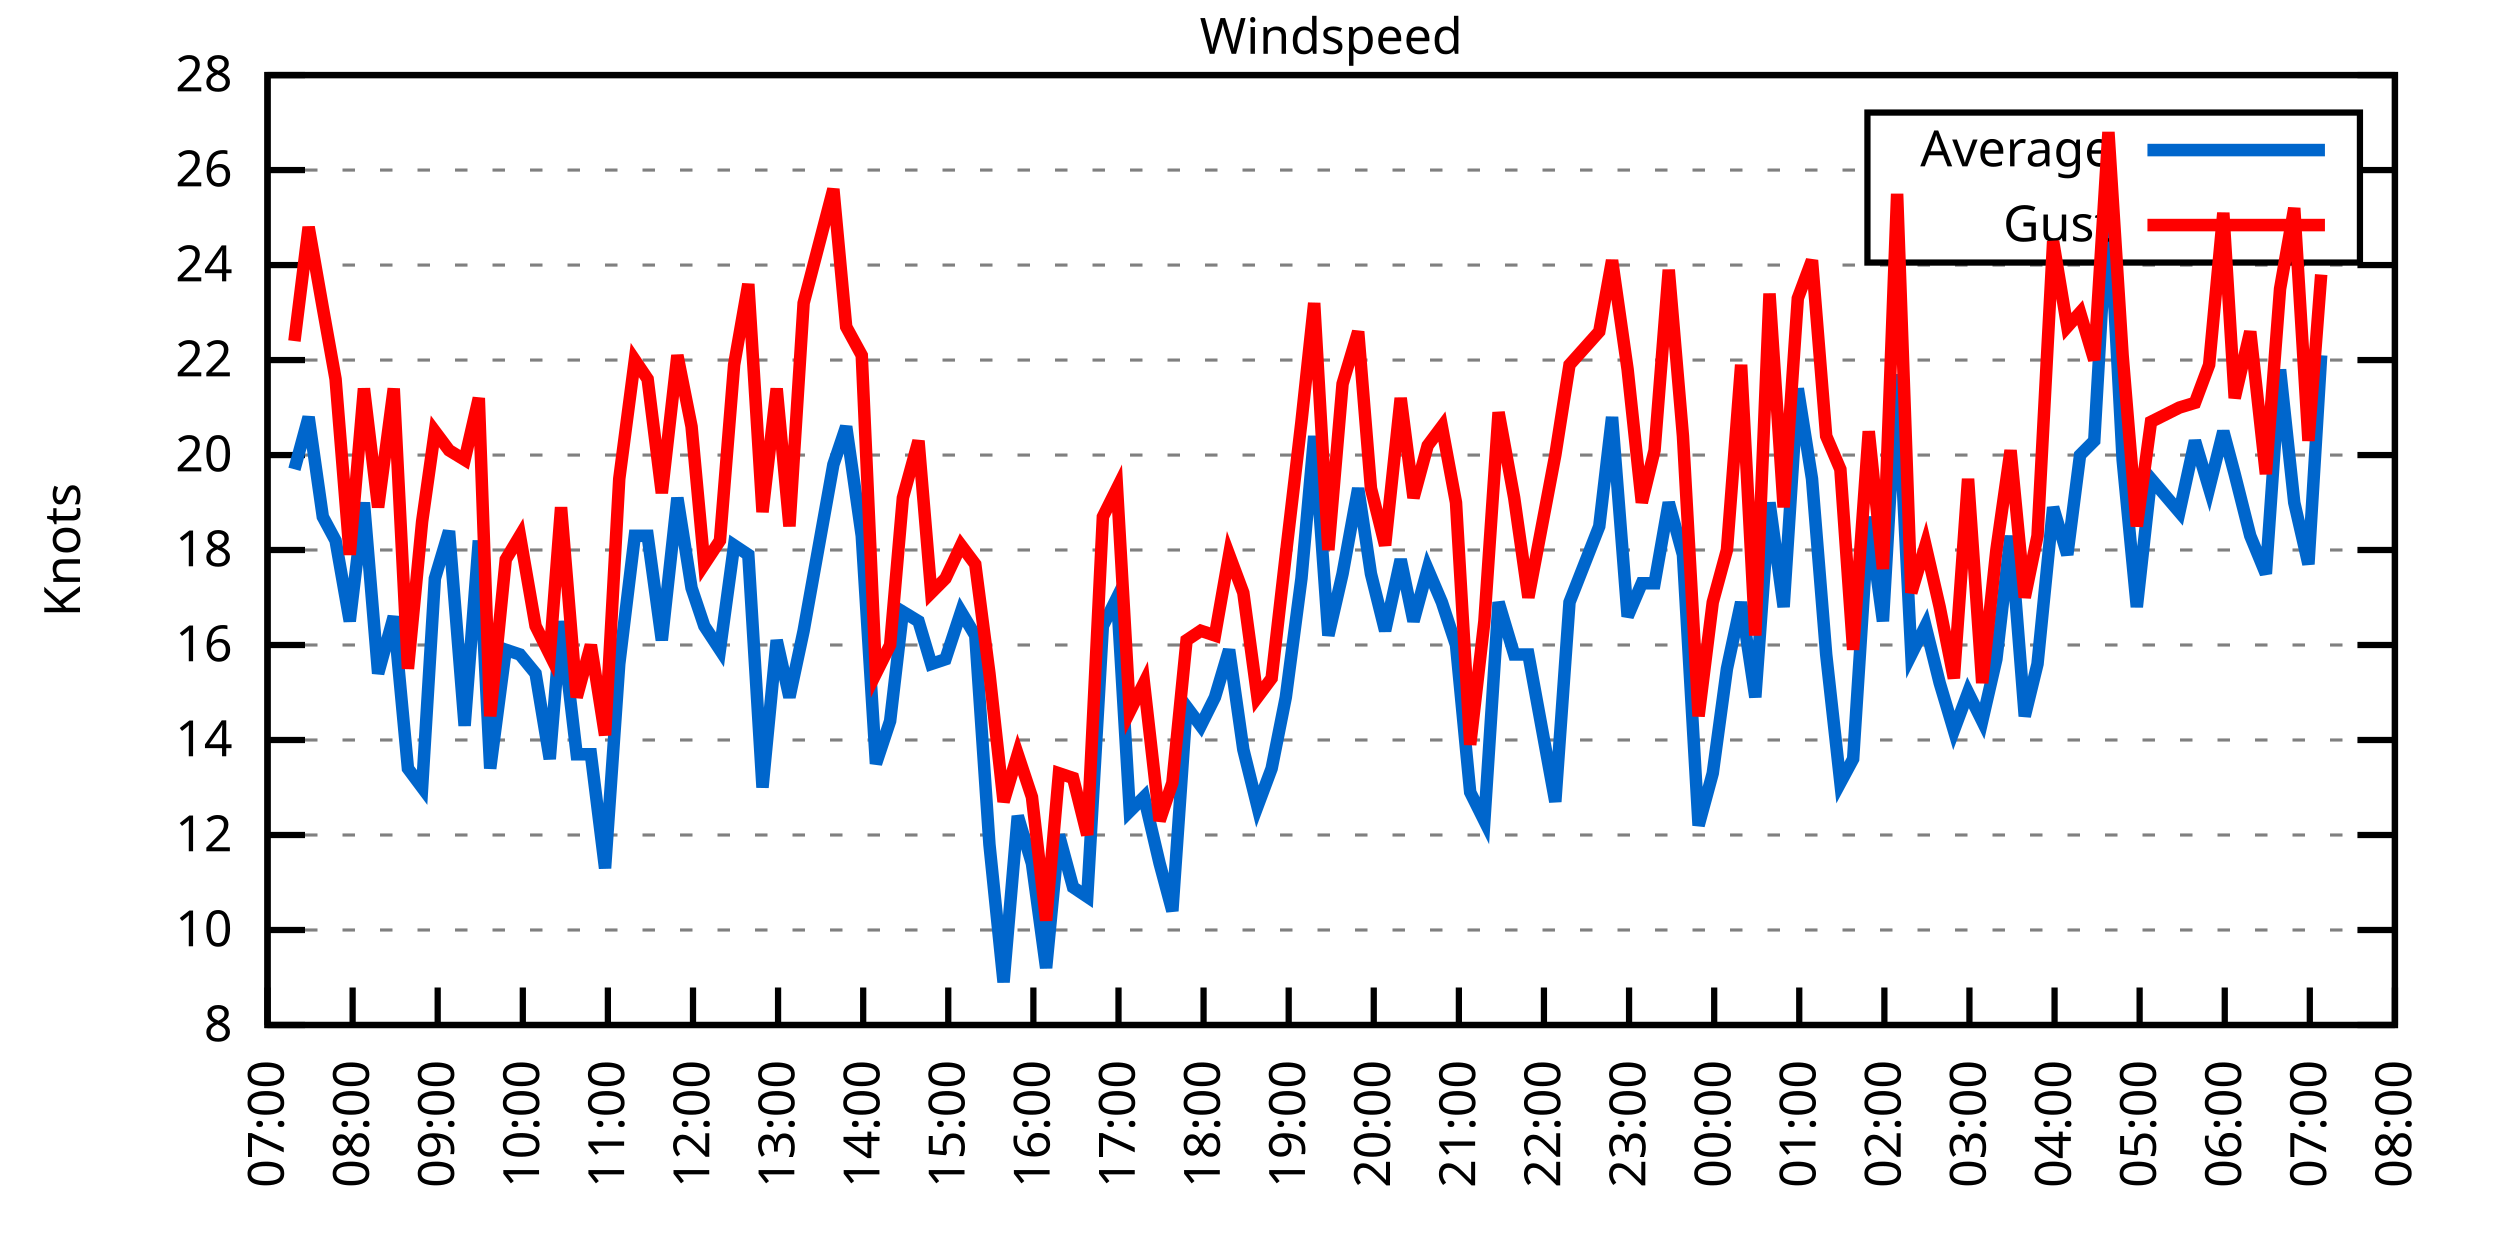
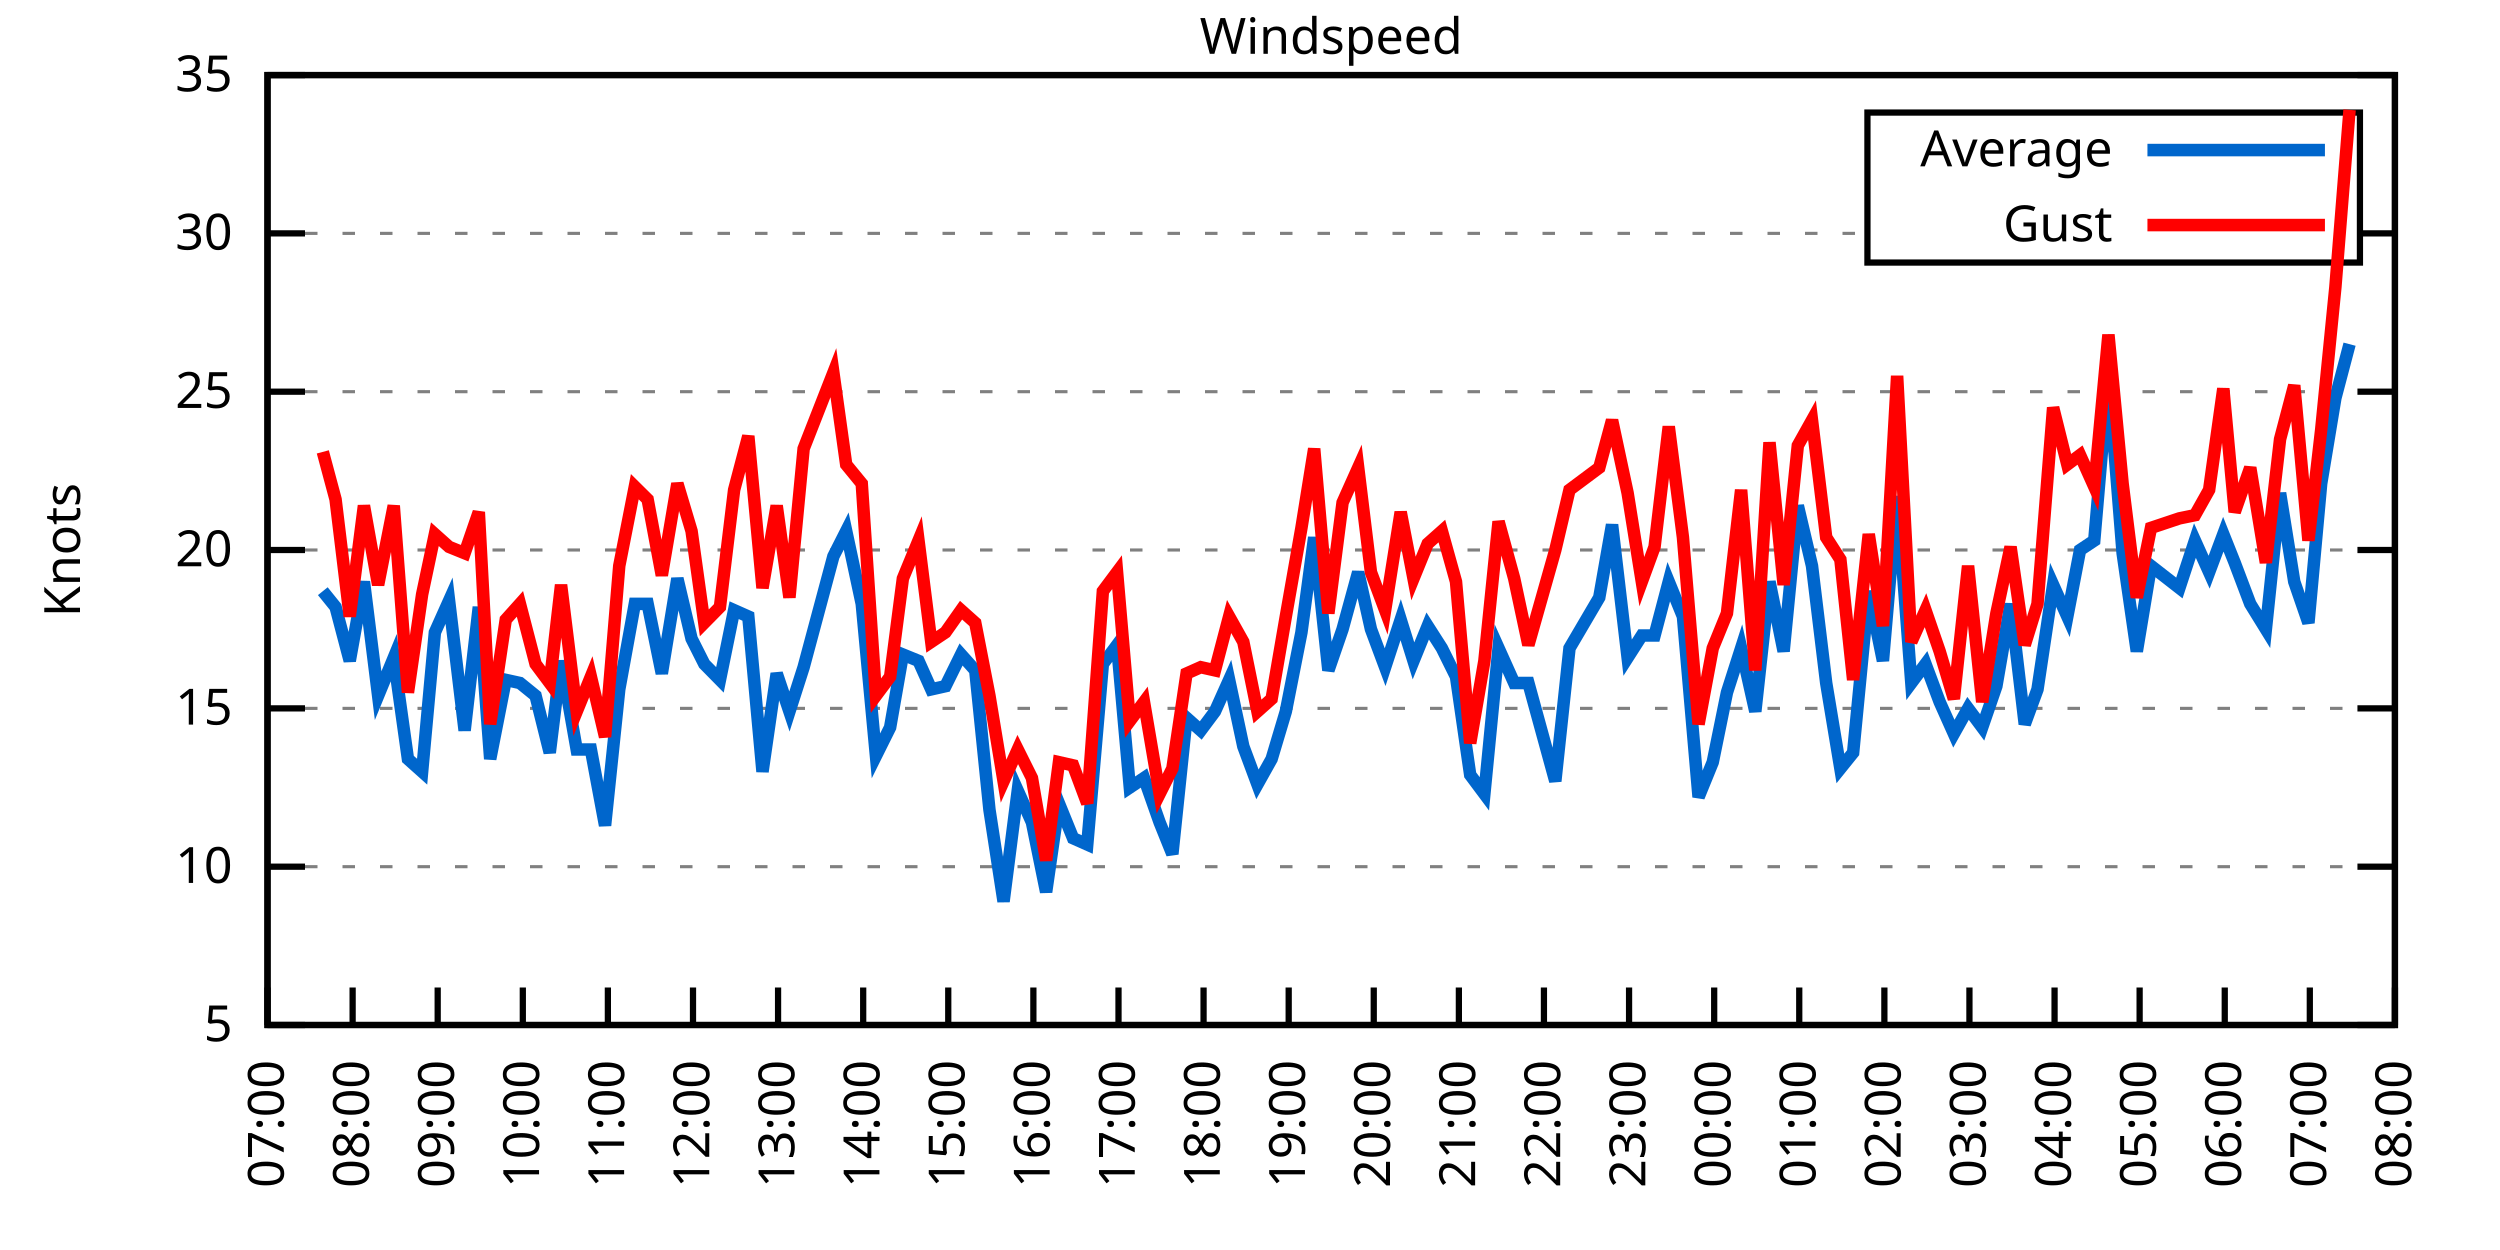
<svg xmlns="http://www.w3.org/2000/svg" xmlns:xlink="http://www.w3.org/1999/xlink" width="400" height="200" viewBox="0 0 400 200">
  <g id="gnuplot_canvas">
    <rect x="0" y="0" width="400" height="200" fill="none" />
    <defs>
      <circle id="gpDot" r="0.5" stroke-width="0.5" stroke="currentColor" />
      <path id="gpPt0" stroke-width="0.333" stroke="currentColor" d="M-1,0 h2 M0,-1 v2" />
      <path id="gpPt1" stroke-width="0.333" stroke="currentColor" d="M-1,-1 L1,1 M1,-1 L-1,1" />
      <path id="gpPt2" stroke-width="0.333" stroke="currentColor" d="M-1,0 L1,0 M0,-1 L0,1 M-1,-1 L1,1 M-1,1 L1,-1" />
      <rect id="gpPt3" stroke-width="0.333" stroke="currentColor" x="-1" y="-1" width="2" height="2" />
      <rect id="gpPt4" stroke-width="0.333" stroke="currentColor" fill="currentColor" x="-1" y="-1" width="2" height="2" />
      <circle id="gpPt5" stroke-width="0.333" stroke="currentColor" cx="0" cy="0" r="1" />
      <use xlink:href="#gpPt5" id="gpPt6" fill="currentColor" stroke="none" />
      <path id="gpPt7" stroke-width="0.333" stroke="currentColor" d="M0,-1.33 L-1.33,0.67 L1.33,0.67 z" />
      <use xlink:href="#gpPt7" id="gpPt8" fill="currentColor" stroke="none" />
      <use xlink:href="#gpPt7" id="gpPt9" stroke="currentColor" transform="rotate(180)" />
      <use xlink:href="#gpPt9" id="gpPt10" fill="currentColor" stroke="none" />
      <use xlink:href="#gpPt3" id="gpPt11" stroke="currentColor" transform="rotate(45)" />
      <use xlink:href="#gpPt11" id="gpPt12" fill="currentColor" stroke="none" />
      <path id="gpPt13" stroke-width="0.333" stroke="currentColor" d="M0,1.330 L1.265,0.411 L0.782,-1.067 L-0.782,-1.076 L-1.265,0.411 z" />
      <use xlink:href="#gpPt13" id="gpPt14" fill="currentColor" stroke="none" />
      <filter id="textbox" filterUnits="objectBoundingBox" x="0" y="0" height="1" width="1">
        <feFlood flood-color="white" flood-opacity="1" result="bgnd" />
        <feComposite in="SourceGraphic" in2="bgnd" operator="atop" />
      </filter>
      <filter id="greybox" filterUnits="objectBoundingBox" x="0" y="0" height="1" width="1">
        <feFlood flood-color="lightgrey" flood-opacity="1" result="grey" />
        <feComposite in="SourceGraphic" in2="grey" operator="atop" />
      </filter>
    </defs>
    <g fill="none" color="white" stroke="currentColor" stroke-width="1.00" stroke-linecap="butt" stroke-linejoin="miter">
</g>
    <g fill="none" color="black" stroke="currentColor" stroke-width="1.00" stroke-linecap="butt" stroke-linejoin="miter">
      <g stroke="none" shape-rendering="crispEdges">
        <polygon fill="rgb(255, 255, 255)" points="42.80,164.00 383.18,164.00 383.18,12.02 42.80,12.02 " />
      </g>
    </g>
    <g fill="none" color="black" stroke="currentColor" stroke-width="1.00" stroke-linecap="butt" stroke-linejoin="miter">
</g>
    <g fill="none" color="black" stroke="black" stroke-width="0.50" stroke-linecap="butt" stroke-linejoin="miter">
</g>
    <g fill="none" color="gray" stroke="currentColor" stroke-width="0.50" stroke-linecap="butt" stroke-linejoin="miter">
      <path stroke="gray" stroke-dasharray="2,4" class="gridline" d="M42.80,164.00 L383.19,164.00  " />
    </g>
    <g fill="none" color="gray" stroke="gray" stroke-width="1.00" stroke-linecap="butt" stroke-linejoin="miter">
</g>
    <g fill="none" color="black" stroke="currentColor" stroke-width="1.00" stroke-linecap="butt" stroke-linejoin="miter">
      <path stroke="black" d="M42.80,164.00 L48.80,164.00 M383.19,164.00 L377.19,164.00  " />
      <g transform="translate(37.20,166.60)" stroke="none" fill="black" font-family="Sans" font-size="8.00" text-anchor="end">
        <text>
-           <tspan font-family="Sans"> 8</tspan>
-         </text>
-       </g>
-     </g>
-     <g fill="none" color="black" stroke="currentColor" stroke-width="1.00" stroke-linecap="butt" stroke-linejoin="miter">
- </g>
-     <g fill="none" color="black" stroke="black" stroke-width="0.50" stroke-linecap="butt" stroke-linejoin="miter">
- </g>
-     <g fill="none" color="gray" stroke="currentColor" stroke-width="0.50" stroke-linecap="butt" stroke-linejoin="miter">
-       <path stroke="gray" stroke-dasharray="2,4" class="gridline" d="M42.80,148.80 L383.19,148.80  " />
-     </g>
-     <g fill="none" color="gray" stroke="gray" stroke-width="1.00" stroke-linecap="butt" stroke-linejoin="miter">
- </g>
-     <g fill="none" color="black" stroke="currentColor" stroke-width="1.00" stroke-linecap="butt" stroke-linejoin="miter">
-       <path stroke="black" d="M42.80,148.80 L48.80,148.80 M383.19,148.80 L377.19,148.80  " />
-       <g transform="translate(37.20,151.40)" stroke="none" fill="black" font-family="Sans" font-size="8.00" text-anchor="end">
+           <tspan font-family="Sans"> 5</tspan>
+         </text>
+       </g>
+     </g>
+     <g fill="none" color="black" stroke="currentColor" stroke-width="1.00" stroke-linecap="butt" stroke-linejoin="miter">
+ </g>
+     <g fill="none" color="black" stroke="black" stroke-width="0.50" stroke-linecap="butt" stroke-linejoin="miter">
+ </g>
+     <g fill="none" color="gray" stroke="currentColor" stroke-width="0.50" stroke-linecap="butt" stroke-linejoin="miter">
+       <path stroke="gray" stroke-dasharray="2,4" class="gridline" d="M42.80,138.67 L383.19,138.67  " />
+     </g>
+     <g fill="none" color="gray" stroke="gray" stroke-width="1.00" stroke-linecap="butt" stroke-linejoin="miter">
+ </g>
+     <g fill="none" color="black" stroke="currentColor" stroke-width="1.00" stroke-linecap="butt" stroke-linejoin="miter">
+       <path stroke="black" d="M42.80,138.67 L48.80,138.67 M383.19,138.67 L377.19,138.67  " />
+       <g transform="translate(37.20,141.27)" stroke="none" fill="black" font-family="Sans" font-size="8.00" text-anchor="end">
        <text>
          <tspan font-family="Sans"> 10</tspan>
        </text>
      </g>
    </g>
    <g fill="none" color="black" stroke="currentColor" stroke-width="1.00" stroke-linecap="butt" stroke-linejoin="miter">
</g>
    <g fill="none" color="black" stroke="black" stroke-width="0.50" stroke-linecap="butt" stroke-linejoin="miter">
</g>
    <g fill="none" color="gray" stroke="currentColor" stroke-width="0.50" stroke-linecap="butt" stroke-linejoin="miter">
-       <path stroke="gray" stroke-dasharray="2,4" class="gridline" d="M42.80,133.60 L383.19,133.60  " />
-     </g>
-     <g fill="none" color="gray" stroke="gray" stroke-width="1.00" stroke-linecap="butt" stroke-linejoin="miter">
- </g>
-     <g fill="none" color="black" stroke="currentColor" stroke-width="1.00" stroke-linecap="butt" stroke-linejoin="miter">
-       <path stroke="black" d="M42.80,133.60 L48.80,133.60 M383.19,133.60 L377.19,133.60  " />
-       <g transform="translate(37.20,136.20)" stroke="none" fill="black" font-family="Sans" font-size="8.00" text-anchor="end">
-         <text>
-           <tspan font-family="Sans"> 12</tspan>
-         </text>
-       </g>
-     </g>
-     <g fill="none" color="black" stroke="currentColor" stroke-width="1.00" stroke-linecap="butt" stroke-linejoin="miter">
- </g>
-     <g fill="none" color="black" stroke="black" stroke-width="0.50" stroke-linecap="butt" stroke-linejoin="miter">
- </g>
-     <g fill="none" color="gray" stroke="currentColor" stroke-width="0.50" stroke-linecap="butt" stroke-linejoin="miter">
-       <path stroke="gray" stroke-dasharray="2,4" class="gridline" d="M42.80,118.40 L383.19,118.40  " />
-     </g>
-     <g fill="none" color="gray" stroke="gray" stroke-width="1.00" stroke-linecap="butt" stroke-linejoin="miter">
- </g>
-     <g fill="none" color="black" stroke="currentColor" stroke-width="1.00" stroke-linecap="butt" stroke-linejoin="miter">
-       <path stroke="black" d="M42.80,118.40 L48.80,118.40 M383.19,118.40 L377.19,118.40  " />
-       <g transform="translate(37.20,121.00)" stroke="none" fill="black" font-family="Sans" font-size="8.00" text-anchor="end">
-         <text>
-           <tspan font-family="Sans"> 14</tspan>
-         </text>
-       </g>
-     </g>
-     <g fill="none" color="black" stroke="currentColor" stroke-width="1.00" stroke-linecap="butt" stroke-linejoin="miter">
- </g>
-     <g fill="none" color="black" stroke="black" stroke-width="0.50" stroke-linecap="butt" stroke-linejoin="miter">
- </g>
-     <g fill="none" color="gray" stroke="currentColor" stroke-width="0.50" stroke-linecap="butt" stroke-linejoin="miter">
-       <path stroke="gray" stroke-dasharray="2,4" class="gridline" d="M42.80,103.20 L383.19,103.20  " />
-     </g>
-     <g fill="none" color="gray" stroke="gray" stroke-width="1.00" stroke-linecap="butt" stroke-linejoin="miter">
- </g>
-     <g fill="none" color="black" stroke="currentColor" stroke-width="1.00" stroke-linecap="butt" stroke-linejoin="miter">
-       <path stroke="black" d="M42.80,103.20 L48.80,103.20 M383.19,103.20 L377.19,103.20  " />
-       <g transform="translate(37.20,105.80)" stroke="none" fill="black" font-family="Sans" font-size="8.00" text-anchor="end">
-         <text>
-           <tspan font-family="Sans"> 16</tspan>
+       <path stroke="gray" stroke-dasharray="2,4" class="gridline" d="M42.80,113.34 L383.19,113.34  " />
+     </g>
+     <g fill="none" color="gray" stroke="gray" stroke-width="1.00" stroke-linecap="butt" stroke-linejoin="miter">
+ </g>
+     <g fill="none" color="black" stroke="currentColor" stroke-width="1.00" stroke-linecap="butt" stroke-linejoin="miter">
+       <path stroke="black" d="M42.80,113.34 L48.80,113.34 M383.19,113.34 L377.19,113.34  " />
+       <g transform="translate(37.20,115.94)" stroke="none" fill="black" font-family="Sans" font-size="8.00" text-anchor="end">
+         <text>
+           <tspan font-family="Sans"> 15</tspan>
        </text>
      </g>
    </g>
    <g fill="none" color="black" stroke="currentColor" stroke-width="1.00" stroke-linecap="butt" stroke-linejoin="miter">
</g>
    <g fill="none" color="black" stroke="black" stroke-width="0.50" stroke-linecap="butt" stroke-linejoin="miter">
</g>
    <g fill="none" color="gray" stroke="currentColor" stroke-width="0.50" stroke-linecap="butt" stroke-linejoin="miter">
      <path stroke="gray" stroke-dasharray="2,4" class="gridline" d="M42.80,88.00 L383.19,88.00  " />
    </g>
    <g fill="none" color="gray" stroke="gray" stroke-width="1.00" stroke-linecap="butt" stroke-linejoin="miter">
</g>
    <g fill="none" color="black" stroke="currentColor" stroke-width="1.00" stroke-linecap="butt" stroke-linejoin="miter">
      <path stroke="black" d="M42.80,88.00 L48.80,88.00 M383.19,88.00 L377.19,88.00  " />
      <g transform="translate(37.20,90.60)" stroke="none" fill="black" font-family="Sans" font-size="8.00" text-anchor="end">
        <text>
-           <tspan font-family="Sans"> 18</tspan>
-         </text>
-       </g>
-     </g>
-     <g fill="none" color="black" stroke="currentColor" stroke-width="1.00" stroke-linecap="butt" stroke-linejoin="miter">
- </g>
-     <g fill="none" color="black" stroke="black" stroke-width="0.50" stroke-linecap="butt" stroke-linejoin="miter">
- </g>
-     <g fill="none" color="gray" stroke="currentColor" stroke-width="0.50" stroke-linecap="butt" stroke-linejoin="miter">
-       <path stroke="gray" stroke-dasharray="2,4" class="gridline" d="M42.80,72.81 L383.19,72.81  " />
-     </g>
-     <g fill="none" color="gray" stroke="gray" stroke-width="1.00" stroke-linecap="butt" stroke-linejoin="miter">
- </g>
-     <g fill="none" color="black" stroke="currentColor" stroke-width="1.00" stroke-linecap="butt" stroke-linejoin="miter">
-       <path stroke="black" d="M42.80,72.81 L48.80,72.81 M383.19,72.81 L377.19,72.81  " />
-       <g transform="translate(37.20,75.41)" stroke="none" fill="black" font-family="Sans" font-size="8.00" text-anchor="end">
-         <text>
          <tspan font-family="Sans"> 20</tspan>
        </text>
      </g>
    </g>
    <g fill="none" color="black" stroke="currentColor" stroke-width="1.00" stroke-linecap="butt" stroke-linejoin="miter">
</g>
    <g fill="none" color="black" stroke="black" stroke-width="0.50" stroke-linecap="butt" stroke-linejoin="miter">
</g>
    <g fill="none" color="gray" stroke="currentColor" stroke-width="0.50" stroke-linecap="butt" stroke-linejoin="miter">
-       <path stroke="gray" stroke-dasharray="2,4" class="gridline" d="M42.80,57.61 L383.19,57.61  " />
-     </g>
-     <g fill="none" color="gray" stroke="gray" stroke-width="1.00" stroke-linecap="butt" stroke-linejoin="miter">
- </g>
-     <g fill="none" color="black" stroke="currentColor" stroke-width="1.00" stroke-linecap="butt" stroke-linejoin="miter">
-       <path stroke="black" d="M42.80,57.61 L48.80,57.61 M383.19,57.61 L377.19,57.61  " />
-       <g transform="translate(37.20,60.21)" stroke="none" fill="black" font-family="Sans" font-size="8.00" text-anchor="end">
-         <text>
-           <tspan font-family="Sans"> 22</tspan>
-         </text>
-       </g>
-     </g>
-     <g fill="none" color="black" stroke="currentColor" stroke-width="1.00" stroke-linecap="butt" stroke-linejoin="miter">
- </g>
-     <g fill="none" color="black" stroke="black" stroke-width="0.50" stroke-linecap="butt" stroke-linejoin="miter">
- </g>
-     <g fill="none" color="gray" stroke="currentColor" stroke-width="0.50" stroke-linecap="butt" stroke-linejoin="miter">
-       <path stroke="gray" stroke-dasharray="2,4" class="gridline" d="M42.80,42.41 L383.19,42.41  " />
-     </g>
-     <g fill="none" color="gray" stroke="gray" stroke-width="1.00" stroke-linecap="butt" stroke-linejoin="miter">
- </g>
-     <g fill="none" color="black" stroke="currentColor" stroke-width="1.00" stroke-linecap="butt" stroke-linejoin="miter">
-       <path stroke="black" d="M42.80,42.41 L48.80,42.41 M383.19,42.41 L377.19,42.41  " />
-       <g transform="translate(37.20,45.01)" stroke="none" fill="black" font-family="Sans" font-size="8.00" text-anchor="end">
-         <text>
-           <tspan font-family="Sans"> 24</tspan>
-         </text>
-       </g>
-     </g>
-     <g fill="none" color="black" stroke="currentColor" stroke-width="1.00" stroke-linecap="butt" stroke-linejoin="miter">
- </g>
-     <g fill="none" color="black" stroke="black" stroke-width="0.50" stroke-linecap="butt" stroke-linejoin="miter">
- </g>
-     <g fill="none" color="gray" stroke="currentColor" stroke-width="0.50" stroke-linecap="butt" stroke-linejoin="miter">
-       <path stroke="gray" stroke-dasharray="2,4" class="gridline" d="M42.80,27.21 L298.79,27.21 M377.59,27.21 L383.19,27.21  " />
-     </g>
-     <g fill="none" color="gray" stroke="gray" stroke-width="1.00" stroke-linecap="butt" stroke-linejoin="miter">
- </g>
-     <g fill="none" color="black" stroke="currentColor" stroke-width="1.00" stroke-linecap="butt" stroke-linejoin="miter">
-       <path stroke="black" d="M42.80,27.21 L48.80,27.21 M383.19,27.21 L377.19,27.21  " />
-       <g transform="translate(37.20,29.81)" stroke="none" fill="black" font-family="Sans" font-size="8.00" text-anchor="end">
-         <text>
-           <tspan font-family="Sans"> 26</tspan>
+       <path stroke="gray" stroke-dasharray="2,4" class="gridline" d="M42.80,62.67 L383.19,62.67  " />
+     </g>
+     <g fill="none" color="gray" stroke="gray" stroke-width="1.00" stroke-linecap="butt" stroke-linejoin="miter">
+ </g>
+     <g fill="none" color="black" stroke="currentColor" stroke-width="1.00" stroke-linecap="butt" stroke-linejoin="miter">
+       <path stroke="black" d="M42.80,62.67 L48.80,62.67 M383.19,62.67 L377.19,62.67  " />
+       <g transform="translate(37.20,65.27)" stroke="none" fill="black" font-family="Sans" font-size="8.00" text-anchor="end">
+         <text>
+           <tspan font-family="Sans"> 25</tspan>
+         </text>
+       </g>
+     </g>
+     <g fill="none" color="black" stroke="currentColor" stroke-width="1.00" stroke-linecap="butt" stroke-linejoin="miter">
+ </g>
+     <g fill="none" color="black" stroke="black" stroke-width="0.50" stroke-linecap="butt" stroke-linejoin="miter">
+ </g>
+     <g fill="none" color="gray" stroke="currentColor" stroke-width="0.50" stroke-linecap="butt" stroke-linejoin="miter">
+       <path stroke="gray" stroke-dasharray="2,4" class="gridline" d="M42.80,37.34 L298.79,37.34 M377.59,37.34 L383.19,37.34  " />
+     </g>
+     <g fill="none" color="gray" stroke="gray" stroke-width="1.00" stroke-linecap="butt" stroke-linejoin="miter">
+ </g>
+     <g fill="none" color="black" stroke="currentColor" stroke-width="1.00" stroke-linecap="butt" stroke-linejoin="miter">
+       <path stroke="black" d="M42.80,37.34 L48.80,37.34 M383.19,37.34 L377.19,37.34  " />
+       <g transform="translate(37.20,39.94)" stroke="none" fill="black" font-family="Sans" font-size="8.00" text-anchor="end">
+         <text>
+           <tspan font-family="Sans"> 30</tspan>
        </text>
      </g>
    </g>
    <g fill="none" color="black" stroke="currentColor" stroke-width="1.00" stroke-linecap="butt" stroke-linejoin="miter">
</g>
    <g fill="none" color="black" stroke="black" stroke-width="0.50" stroke-linecap="butt" stroke-linejoin="miter">
</g>
    <g fill="none" color="gray" stroke="currentColor" stroke-width="0.50" stroke-linecap="butt" stroke-linejoin="miter">
      <path stroke="gray" stroke-dasharray="2,4" class="gridline" d="M42.80,12.01 L383.19,12.01  " />
    </g>
    <g fill="none" color="gray" stroke="gray" stroke-width="1.00" stroke-linecap="butt" stroke-linejoin="miter">
</g>
    <g fill="none" color="black" stroke="currentColor" stroke-width="1.00" stroke-linecap="butt" stroke-linejoin="miter">
      <path stroke="black" d="M42.80,12.01 L48.80,12.01 M383.19,12.01 L377.19,12.01  " />
      <g transform="translate(37.20,14.61)" stroke="none" fill="black" font-family="Sans" font-size="8.00" text-anchor="end">
        <text>
-           <tspan font-family="Sans"> 28</tspan>
+           <tspan font-family="Sans"> 35</tspan>
        </text>
      </g>
    </g>
    <g fill="none" color="black" stroke="currentColor" stroke-width="1.00" stroke-linecap="butt" stroke-linejoin="miter">
      <path stroke="black" d="M42.80,164.00 L42.80,158.00  " />
      <g transform="translate(45.40,169.60) rotate(270.00)" stroke="none" fill="black" font-family="Sans" font-size="8.00" text-anchor="end">
        <text>
          <tspan font-family="Sans">07:00</tspan>
        </text>
      </g>
    </g>
    <g fill="none" color="black" stroke="currentColor" stroke-width="1.00" stroke-linecap="butt" stroke-linejoin="miter">
      <path stroke="black" d="M56.42,164.00 L56.42,158.00  " />
      <g transform="translate(59.02,169.60) rotate(270.00)" stroke="none" fill="black" font-family="Sans" font-size="8.00" text-anchor="end">
        <text>
          <tspan font-family="Sans">08:00</tspan>
        </text>
      </g>
    </g>
    <g fill="none" color="black" stroke="currentColor" stroke-width="1.00" stroke-linecap="butt" stroke-linejoin="miter">
      <path stroke="black" d="M70.03,164.00 L70.03,158.00  " />
      <g transform="translate(72.63,169.60) rotate(270.00)" stroke="none" fill="black" font-family="Sans" font-size="8.00" text-anchor="end">
        <text>
          <tspan font-family="Sans">09:00</tspan>
        </text>
      </g>
    </g>
    <g fill="none" color="black" stroke="currentColor" stroke-width="1.00" stroke-linecap="butt" stroke-linejoin="miter">
      <path stroke="black" d="M83.65,164.00 L83.65,158.00  " />
      <g transform="translate(86.25,169.60) rotate(270.00)" stroke="none" fill="black" font-family="Sans" font-size="8.00" text-anchor="end">
        <text>
          <tspan font-family="Sans">10:00</tspan>
        </text>
      </g>
    </g>
    <g fill="none" color="black" stroke="currentColor" stroke-width="1.00" stroke-linecap="butt" stroke-linejoin="miter">
      <path stroke="black" d="M97.26,164.00 L97.26,158.00  " />
      <g transform="translate(99.86,169.60) rotate(270.00)" stroke="none" fill="black" font-family="Sans" font-size="8.00" text-anchor="end">
        <text>
          <tspan font-family="Sans">11:00</tspan>
        </text>
      </g>
    </g>
    <g fill="none" color="black" stroke="currentColor" stroke-width="1.00" stroke-linecap="butt" stroke-linejoin="miter">
      <path stroke="black" d="M110.88,164.00 L110.88,158.00  " />
      <g transform="translate(113.48,169.60) rotate(270.00)" stroke="none" fill="black" font-family="Sans" font-size="8.00" text-anchor="end">
        <text>
          <tspan font-family="Sans">12:00</tspan>
        </text>
      </g>
    </g>
    <g fill="none" color="black" stroke="currentColor" stroke-width="1.00" stroke-linecap="butt" stroke-linejoin="miter">
      <path stroke="black" d="M124.49,164.00 L124.49,158.00  " />
      <g transform="translate(127.09,169.60) rotate(270.00)" stroke="none" fill="black" font-family="Sans" font-size="8.00" text-anchor="end">
        <text>
          <tspan font-family="Sans">13:00</tspan>
        </text>
      </g>
    </g>
    <g fill="none" color="black" stroke="currentColor" stroke-width="1.00" stroke-linecap="butt" stroke-linejoin="miter">
      <path stroke="black" d="M138.11,164.00 L138.11,158.00  " />
      <g transform="translate(140.71,169.60) rotate(270.00)" stroke="none" fill="black" font-family="Sans" font-size="8.00" text-anchor="end">
        <text>
          <tspan font-family="Sans">14:00</tspan>
        </text>
      </g>
    </g>
    <g fill="none" color="black" stroke="currentColor" stroke-width="1.00" stroke-linecap="butt" stroke-linejoin="miter">
      <path stroke="black" d="M151.72,164.00 L151.72,158.00  " />
      <g transform="translate(154.32,169.60) rotate(270.00)" stroke="none" fill="black" font-family="Sans" font-size="8.00" text-anchor="end">
        <text>
          <tspan font-family="Sans">15:00</tspan>
        </text>
      </g>
    </g>
    <g fill="none" color="black" stroke="currentColor" stroke-width="1.00" stroke-linecap="butt" stroke-linejoin="miter">
      <path stroke="black" d="M165.34,164.00 L165.34,158.00  " />
      <g transform="translate(167.94,169.60) rotate(270.00)" stroke="none" fill="black" font-family="Sans" font-size="8.00" text-anchor="end">
        <text>
          <tspan font-family="Sans">16:00</tspan>
        </text>
      </g>
    </g>
    <g fill="none" color="black" stroke="currentColor" stroke-width="1.00" stroke-linecap="butt" stroke-linejoin="miter">
      <path stroke="black" d="M178.96,164.00 L178.96,158.00  " />
      <g transform="translate(181.56,169.60) rotate(270.00)" stroke="none" fill="black" font-family="Sans" font-size="8.00" text-anchor="end">
        <text>
          <tspan font-family="Sans">17:00</tspan>
        </text>
      </g>
    </g>
    <g fill="none" color="black" stroke="currentColor" stroke-width="1.00" stroke-linecap="butt" stroke-linejoin="miter">
      <path stroke="black" d="M192.57,164.00 L192.57,158.00  " />
      <g transform="translate(195.17,169.60) rotate(270.00)" stroke="none" fill="black" font-family="Sans" font-size="8.00" text-anchor="end">
        <text>
          <tspan font-family="Sans">18:00</tspan>
        </text>
      </g>
    </g>
    <g fill="none" color="black" stroke="currentColor" stroke-width="1.00" stroke-linecap="butt" stroke-linejoin="miter">
      <path stroke="black" d="M206.19,164.00 L206.19,158.00  " />
      <g transform="translate(208.79,169.60) rotate(270.00)" stroke="none" fill="black" font-family="Sans" font-size="8.00" text-anchor="end">
        <text>
          <tspan font-family="Sans">19:00</tspan>
        </text>
      </g>
    </g>
    <g fill="none" color="black" stroke="currentColor" stroke-width="1.00" stroke-linecap="butt" stroke-linejoin="miter">
      <path stroke="black" d="M219.80,164.00 L219.80,158.00  " />
      <g transform="translate(222.40,169.60) rotate(270.00)" stroke="none" fill="black" font-family="Sans" font-size="8.00" text-anchor="end">
        <text>
          <tspan font-family="Sans">20:00</tspan>
        </text>
      </g>
    </g>
    <g fill="none" color="black" stroke="currentColor" stroke-width="1.00" stroke-linecap="butt" stroke-linejoin="miter">
      <path stroke="black" d="M233.42,164.00 L233.42,158.00  " />
      <g transform="translate(236.02,169.60) rotate(270.00)" stroke="none" fill="black" font-family="Sans" font-size="8.00" text-anchor="end">
        <text>
          <tspan font-family="Sans">21:00</tspan>
        </text>
      </g>
    </g>
    <g fill="none" color="black" stroke="currentColor" stroke-width="1.00" stroke-linecap="butt" stroke-linejoin="miter">
      <path stroke="black" d="M247.03,164.00 L247.03,158.00  " />
      <g transform="translate(249.63,169.60) rotate(270.00)" stroke="none" fill="black" font-family="Sans" font-size="8.00" text-anchor="end">
        <text>
          <tspan font-family="Sans">22:00</tspan>
        </text>
      </g>
    </g>
    <g fill="none" color="black" stroke="currentColor" stroke-width="1.00" stroke-linecap="butt" stroke-linejoin="miter">
      <path stroke="black" d="M260.65,164.00 L260.65,158.00  " />
      <g transform="translate(263.25,169.60) rotate(270.00)" stroke="none" fill="black" font-family="Sans" font-size="8.00" text-anchor="end">
        <text>
          <tspan font-family="Sans">23:00</tspan>
        </text>
      </g>
    </g>
    <g fill="none" color="black" stroke="currentColor" stroke-width="1.00" stroke-linecap="butt" stroke-linejoin="miter">
      <path stroke="black" d="M274.27,164.00 L274.27,158.00  " />
      <g transform="translate(276.87,169.60) rotate(270.00)" stroke="none" fill="black" font-family="Sans" font-size="8.00" text-anchor="end">
        <text>
          <tspan font-family="Sans">00:00</tspan>
        </text>
      </g>
    </g>
    <g fill="none" color="black" stroke="currentColor" stroke-width="1.00" stroke-linecap="butt" stroke-linejoin="miter">
      <path stroke="black" d="M287.88,164.00 L287.88,158.00  " />
      <g transform="translate(290.48,169.60) rotate(270.00)" stroke="none" fill="black" font-family="Sans" font-size="8.00" text-anchor="end">
        <text>
          <tspan font-family="Sans">01:00</tspan>
        </text>
      </g>
    </g>
    <g fill="none" color="black" stroke="currentColor" stroke-width="1.00" stroke-linecap="butt" stroke-linejoin="miter">
      <path stroke="black" d="M301.50,164.00 L301.50,158.00  " />
      <g transform="translate(304.10,169.60) rotate(270.00)" stroke="none" fill="black" font-family="Sans" font-size="8.00" text-anchor="end">
        <text>
          <tspan font-family="Sans">02:00</tspan>
        </text>
      </g>
    </g>
    <g fill="none" color="black" stroke="currentColor" stroke-width="1.00" stroke-linecap="butt" stroke-linejoin="miter">
      <path stroke="black" d="M315.11,164.00 L315.11,158.00  " />
      <g transform="translate(317.71,169.60) rotate(270.00)" stroke="none" fill="black" font-family="Sans" font-size="8.00" text-anchor="end">
        <text>
          <tspan font-family="Sans">03:00</tspan>
        </text>
      </g>
    </g>
    <g fill="none" color="black" stroke="currentColor" stroke-width="1.00" stroke-linecap="butt" stroke-linejoin="miter">
      <path stroke="black" d="M328.73,164.00 L328.73,158.00  " />
      <g transform="translate(331.33,169.60) rotate(270.00)" stroke="none" fill="black" font-family="Sans" font-size="8.00" text-anchor="end">
        <text>
          <tspan font-family="Sans">04:00</tspan>
        </text>
      </g>
    </g>
    <g fill="none" color="black" stroke="currentColor" stroke-width="1.00" stroke-linecap="butt" stroke-linejoin="miter">
      <path stroke="black" d="M342.34,164.00 L342.34,158.00  " />
      <g transform="translate(344.94,169.60) rotate(270.00)" stroke="none" fill="black" font-family="Sans" font-size="8.00" text-anchor="end">
        <text>
          <tspan font-family="Sans">05:00</tspan>
        </text>
      </g>
    </g>
    <g fill="none" color="black" stroke="currentColor" stroke-width="1.00" stroke-linecap="butt" stroke-linejoin="miter">
      <path stroke="black" d="M355.96,164.00 L355.96,158.00  " />
      <g transform="translate(358.56,169.60) rotate(270.00)" stroke="none" fill="black" font-family="Sans" font-size="8.00" text-anchor="end">
        <text>
          <tspan font-family="Sans">06:00</tspan>
        </text>
      </g>
    </g>
    <g fill="none" color="black" stroke="currentColor" stroke-width="1.00" stroke-linecap="butt" stroke-linejoin="miter">
      <path stroke="black" d="M369.57,164.00 L369.57,158.00  " />
      <g transform="translate(372.17,169.60) rotate(270.00)" stroke="none" fill="black" font-family="Sans" font-size="8.00" text-anchor="end">
        <text>
          <tspan font-family="Sans">07:00</tspan>
        </text>
      </g>
    </g>
    <g fill="none" color="black" stroke="currentColor" stroke-width="1.00" stroke-linecap="butt" stroke-linejoin="miter">
      <path stroke="black" d="M383.19,164.00 L383.19,158.00  " />
      <g transform="translate(385.79,169.60) rotate(270.00)" stroke="none" fill="black" font-family="Sans" font-size="8.00" text-anchor="end">
        <text>
          <tspan font-family="Sans">08:00</tspan>
        </text>
      </g>
    </g>
    <g fill="none" color="black" stroke="currentColor" stroke-width="1.00" stroke-linecap="butt" stroke-linejoin="miter">
</g>
    <g fill="none" color="black" stroke="currentColor" stroke-width="1.00" stroke-linecap="butt" stroke-linejoin="miter">
      <path stroke="black" d="M42.80,12.01 L42.80,164.00 L383.19,164.00 L383.19,12.01 L42.80,12.01 Z  " />
    </g>
    <g fill="none" color="black" stroke="currentColor" stroke-width="1.00" stroke-linecap="butt" stroke-linejoin="miter">
</g>
    <g fill="none" color="black" stroke="currentColor" stroke-width="1.00" stroke-linecap="butt" stroke-linejoin="miter">
      <path stroke="black" d="M298.79,42.01 L298.79,18.01 L377.59,18.01 L377.59,42.01 L298.79,42.01 Z  " />
    </g>
    <g id="Windspeed_plot_1">
      <g fill="none" color="white" stroke="black" stroke-width="2.00" stroke-linecap="butt" stroke-linejoin="miter">
</g>
      <g fill="none" color="black" stroke="currentColor" stroke-width="2.00" stroke-linecap="butt" stroke-linejoin="miter">
        <g transform="translate(337.99,26.61)" stroke="none" fill="black" font-family="Sans" font-size="8.00" text-anchor="end">
          <text>
            <tspan font-family="Sans">Average</tspan>
          </text>
        </g>
      </g>
      <g fill="none" color="black" stroke="currentColor" stroke-width="2.00" stroke-linecap="butt" stroke-linejoin="miter">
-         <path stroke="rgb(  0, 102, 204)" d="M343.59,24.01 L371.99,24.01 M47.11,75.09 L49.38,66.73 L51.65,82.69 L53.69,86.49 L55.96,99.40 L58.23,80.41   L60.50,107.76 L63.00,98.64 L65.27,122.96 L67.54,126.00 L69.58,92.56 L71.85,84.97 L74.34,116.12 L76.61,86.49   L78.43,122.96 L80.92,103.96 L83.19,104.72 L85.69,107.76 L87.96,121.44 L89.77,99.40 L92.27,120.68 L94.54,120.68   L96.81,138.92 L99.08,106.24 L101.57,85.73 L103.62,85.73 L105.89,102.44 L108.38,79.65 L110.65,94.08 L112.69,100.16   L115.19,103.96 L117.46,87.25 L119.73,88.76 L122.00,126.00 L124.27,102.44 L126.31,111.56 L128.58,100.92 L133.34,74.33   L135.39,68.25 L137.88,85.73 L140.15,122.20 L142.42,115.36 L144.46,97.88 L146.96,99.40 L149.00,106.24 L151.27,105.48   L153.77,97.88 L156.04,101.68 L158.31,135.12 L160.57,157.16 L162.84,130.56 L165.11,138.16 L167.38,154.88 L169.43,133.60   L171.69,141.96 L173.96,143.48 L176.46,100.16 L178.73,95.60 L180.77,129.80 L183.04,127.52 L185.54,138.16 L187.58,145.76   L189.85,113.08 L192.12,116.12 L194.39,111.56 L196.66,103.96 L198.93,119.92 L201.19,129.04 L203.46,122.96 L205.73,111.56   L208.23,92.56 L210.27,69.77 L212.54,101.68 L214.81,91.80 L217.31,78.13 L219.35,91.80 L221.62,100.92 L224.11,89.52   L226.16,99.40 L228.43,91.04 L230.70,96.36 L232.96,103.20 L235.23,126.76 L237.50,131.32 L239.77,96.36 L242.27,104.72   L244.54,104.72 L248.85,128.28 L251.12,96.36 L255.88,84.21 L257.93,66.73 L260.42,98.64 L262.69,93.32 L264.73,93.32   L267.00,80.41 L269.27,88.76 L271.77,132.08 L274.04,123.72 L276.31,107.00 L278.58,96.36 L280.85,111.56 L283.12,80.41   L285.38,97.12 L287.65,62.17 L289.92,76.61 L292.19,104.72 L294.46,125.24 L296.50,121.44 L299.00,82.69 L301.27,99.40   L303.54,59.89 L305.81,104.72 L308.08,100.16 L310.35,109.28 L312.62,116.88 L314.89,110.80 L317.15,115.36 L319.42,105.48   L321.69,85.73 L323.96,114.60 L326.00,106.24 L328.50,81.17 L330.77,88.76 L332.81,72.81 L335.08,70.53 L337.35,31.01   L339.62,73.57 L341.89,97.12 L344.16,76.61 L348.70,81.93 L351.19,70.53 L353.46,78.13 L355.73,69.01 L357.55,75.85   L360.04,85.73 L362.54,91.80 L364.81,59.13 L367.08,80.41 L369.35,90.28 L371.39,56.85  " />
+         <path stroke="rgb(  0, 102, 204)" d="M343.59,24.01 L371.99,24.01 M51.65,94.59 L53.69,97.12 L55.96,105.74 L58.23,93.07 L60.50,111.31 L63.00,105.23   L65.27,121.44 L67.54,123.47 L69.58,101.18 L71.85,96.11 L74.34,116.88 L76.61,97.12 L78.43,121.44 L80.92,108.78   L83.19,109.28 L85.69,111.31 L87.96,120.43 L89.77,105.74 L92.27,119.92 L94.54,119.92 L96.81,132.08 L99.08,110.30   L101.57,96.62 L103.62,96.62 L105.89,107.76 L108.38,92.56 L110.65,102.19 L112.69,106.24 L115.19,108.78 L117.46,97.63   L119.73,98.64 L122.00,123.47 L124.27,107.76 L126.31,113.84 L128.58,106.75 L133.34,89.02 L135.39,84.97 L137.88,96.62   L140.15,120.94 L142.42,116.38 L144.46,104.72 L146.96,105.74 L149.00,110.30 L151.27,109.79 L153.77,104.72 L156.04,107.26   L158.31,129.55 L160.57,144.24 L162.84,126.51 L165.11,131.58 L167.38,142.72 L169.43,128.54 L171.69,134.11 L173.96,135.12   L176.46,106.24 L178.73,103.20 L180.77,126.00 L183.04,124.48 L185.54,131.58 L187.58,136.64 L189.85,114.86 L192.12,116.88   L194.39,113.84 L196.66,108.78 L198.93,119.42 L201.19,125.50 L203.46,121.44 L205.73,113.84 L208.23,101.18 L210.27,85.98   L212.54,107.26 L214.81,100.67 L217.31,91.55 L219.35,100.67 L221.62,106.75 L224.11,99.15 L226.16,105.74 L228.43,100.16   L230.70,103.71 L232.96,108.27 L235.23,123.98 L237.50,127.02 L239.77,103.71 L242.27,109.28 L244.54,109.28 L248.85,124.99   L251.12,103.71 L255.88,95.60 L257.93,83.95 L260.42,105.23 L262.69,101.68 L264.73,101.68 L267.00,93.07 L269.27,98.64   L271.77,127.52 L274.04,121.95 L276.31,110.80 L278.58,103.71 L280.85,113.84 L283.12,93.07 L285.38,104.22 L287.65,80.91   L289.92,90.54 L292.19,109.28 L294.46,122.96 L296.50,120.43 L299.00,94.59 L301.27,105.74 L303.54,79.39 L305.81,109.28   L308.08,106.24 L310.35,112.32 L312.62,117.39 L314.89,113.34 L317.15,116.38 L319.42,109.79 L321.69,96.62 L323.96,115.87   L326.00,110.30 L328.50,93.58 L330.77,98.64 L332.81,88.00 L335.08,86.49 L337.35,60.14 L339.62,88.51 L341.89,104.22   L344.16,90.54 L348.70,94.08 L351.19,86.49 L353.46,91.55 L355.73,85.47 L357.55,90.03 L360.04,96.62 L362.54,100.67   L364.81,78.89 L367.08,93.07 L369.35,99.66 L371.39,77.37 L373.66,63.69 L375.93,55.07  " />
      </g>
    </g>
    <g id="Windspeed_plot_2">
      <g fill="none" color="black" stroke="currentColor" stroke-width="2.00" stroke-linecap="butt" stroke-linejoin="miter">
        <g transform="translate(337.99,38.61)" stroke="none" fill="black" font-family="Sans" font-size="8.00" text-anchor="end">
          <text>
            <tspan font-family="Sans">Gust</tspan>
          </text>
        </g>
      </g>
      <g fill="none" color="black" stroke="currentColor" stroke-width="2.00" stroke-linecap="butt" stroke-linejoin="miter">
-         <path stroke="rgb(255,   0,   0)" d="M343.59,36.01 L371.99,36.01 M47.11,54.57 L49.38,36.33 L51.65,49.25 L53.69,60.65 L55.96,88.76 L58.23,62.17   L60.50,81.17 L63.00,62.17 L65.27,107.00 L67.54,83.45 L69.58,69.01 L71.85,72.05 L74.34,73.57 L76.61,63.69   L78.43,114.60 L80.92,89.52 L83.19,85.73 L85.69,100.16 L87.96,104.72 L89.77,81.17 L92.27,111.56 L94.54,103.20   L96.81,117.64 L99.08,76.61 L101.57,57.61 L103.62,60.65 L105.89,78.89 L108.38,56.85 L110.65,68.25 L112.69,90.28   L115.19,86.49 L117.46,58.37 L119.73,45.45 L122.00,81.93 L124.27,62.17 L126.31,84.21 L128.58,48.49 L133.34,30.25   L135.39,52.29 L137.88,56.85 L140.15,107.76 L142.42,103.20 L144.46,79.65 L146.96,70.53 L149.00,94.84 L151.27,92.56   L153.77,87.25 L156.04,90.28 L158.31,107.76 L160.57,128.28 L162.84,120.68 L165.11,127.52 L167.38,147.28 L169.43,123.72   L171.69,124.48 L173.96,133.60 L176.46,82.69 L178.73,78.13 L180.77,113.84 L183.04,109.28 L185.54,131.32 L187.58,125.24   L189.85,102.44 L192.12,100.92 L194.39,101.68 L196.66,88.76 L198.93,94.84 L201.19,111.56 L203.46,108.52 L205.73,88.76   L208.23,67.49 L210.27,48.49 L212.54,88.00 L214.81,61.41 L217.31,53.05 L219.35,78.13 L221.62,87.25 L224.11,63.69   L226.16,79.65 L228.43,71.29 L230.70,68.25 L232.96,80.41 L235.23,119.16 L237.50,99.40 L239.77,65.97 L242.27,79.65   L244.54,95.60 L248.85,72.81 L251.12,58.37 L255.88,53.05 L257.93,41.65 L260.42,59.13 L262.69,80.41 L264.73,72.05   L267.00,43.17 L269.27,69.77 L271.77,114.60 L274.04,96.36 L276.31,88.00 L278.58,58.37 L280.85,101.68 L283.12,46.97   L285.38,81.17 L287.65,47.73 L289.92,41.65 L292.19,69.77 L294.46,75.09 L296.50,103.96 L299.00,69.01 L301.27,91.04   L303.54,31.01 L305.81,94.84 L308.08,87.25 L310.35,97.12 L312.62,108.52 L314.89,76.61 L317.15,109.28 L319.42,88.00   L321.69,72.05 L323.96,95.60 L326.00,85.73 L328.50,38.61 L330.77,52.29 L332.81,50.01 L335.08,57.61 L337.35,21.13   L339.62,56.85 L341.89,84.21 L344.16,67.49 L348.70,65.21 L351.19,64.45 L353.46,58.37 L355.73,34.05 L357.55,63.69   L360.04,53.05 L362.54,75.85 L364.81,46.21 L367.08,33.29 L369.35,70.53 L371.39,43.93  " />
+         <path stroke="rgb(255,   0,   0)" d="M343.59,36.01 L371.99,36.01 M51.65,72.30 L53.69,79.90 L55.96,98.64 L58.23,80.91 L60.50,93.58 L63.00,80.91   L65.27,110.80 L67.54,95.10 L69.58,85.47 L71.85,87.50 L74.34,88.51 L76.61,81.93 L78.43,115.87 L80.92,99.15   L83.19,96.62 L85.69,106.24 L87.96,109.28 L89.77,93.58 L92.27,113.84 L94.54,108.27 L96.81,117.90 L99.08,90.54   L101.57,77.87 L103.62,79.90 L105.89,92.06 L108.38,77.37 L110.65,84.97 L112.69,99.66 L115.19,97.12 L117.46,78.38   L119.73,69.77 L122.00,94.08 L124.27,80.91 L126.31,95.60 L128.58,71.79 L133.34,59.63 L135.39,74.33 L137.88,77.37   L140.15,111.31 L142.42,108.27 L144.46,92.56 L146.96,86.49 L149.00,102.70 L151.27,101.18 L153.77,97.63 L156.04,99.66   L158.31,111.31 L160.57,124.99 L162.84,119.92 L165.11,124.48 L167.38,137.66 L169.43,121.95 L171.69,122.46 L173.96,128.54   L176.46,94.59 L178.73,91.55 L180.77,115.36 L183.04,112.32 L185.54,127.02 L187.58,122.96 L189.85,107.76 L192.12,106.75   L194.39,107.26 L196.66,98.64 L198.93,102.70 L201.19,113.84 L203.46,111.82 L205.73,98.64 L208.23,84.46 L210.27,71.79   L212.54,98.14 L214.81,80.41 L217.31,74.83 L219.35,91.55 L221.62,97.63 L224.11,81.93 L226.16,92.56 L228.43,86.99   L230.70,84.97 L232.96,93.07 L235.23,118.91 L237.50,105.74 L239.77,83.45 L242.27,92.56 L244.54,103.20 L248.85,88.00   L251.12,78.38 L255.88,74.83 L257.93,67.23 L260.42,78.89 L262.69,93.07 L264.73,87.50 L267.00,68.25 L269.27,85.98   L271.77,115.87 L274.04,103.71 L276.31,98.14 L278.58,78.38 L280.85,107.26 L283.12,70.78 L285.38,93.58 L287.65,71.29   L289.92,67.23 L292.19,85.98 L294.46,89.52 L296.50,108.78 L299.00,85.47 L301.27,100.16 L303.54,60.14 L305.81,102.70   L308.08,97.63 L310.35,104.22 L312.62,111.82 L314.89,90.54 L317.15,112.32 L319.42,98.14 L321.69,87.50 L323.96,103.20   L326.00,96.62 L328.50,65.21 L330.77,74.33 L332.81,72.81 L335.08,77.87 L337.35,53.55 L339.62,77.37 L341.89,95.60   L344.16,84.46 L348.70,82.94 L351.19,82.43 L353.46,78.38 L355.73,62.17 L357.55,81.93 L360.04,74.83 L362.54,90.03   L364.81,70.27 L367.08,61.66 L369.35,86.49 L371.39,68.75 L373.66,45.95 L375.93,17.58  " />
      </g>
    </g>
    <g fill="none" color="black" stroke="currentColor" stroke-width="2.00" stroke-linecap="butt" stroke-linejoin="miter">
</g>
    <g fill="none" color="black" stroke="black" stroke-width="1.00" stroke-linecap="butt" stroke-linejoin="miter">
</g>
    <g fill="none" color="black" stroke="currentColor" stroke-width="1.00" stroke-linecap="butt" stroke-linejoin="miter">
      <path stroke="black" d="M42.80,12.01 L42.80,164.00 L383.19,164.00 L383.19,12.01 L42.80,12.01 Z  " />
      <g transform="translate(12.80,88.01) rotate(270.00)" stroke="none" fill="black" font-family="Sans" font-size="8.00" text-anchor="middle">
        <text>
          <tspan font-family="Sans">Knots</tspan>
        </text>
      </g>
    </g>
    <g fill="none" color="black" stroke="currentColor" stroke-width="1.00" stroke-linecap="butt" stroke-linejoin="miter">
</g>
    <g fill="none" color="black" stroke="currentColor" stroke-width="1.00" stroke-linecap="butt" stroke-linejoin="miter">
      <g transform="translate(212.99,8.61)" stroke="none" fill="black" font-family="Sans" font-size="8.00" text-anchor="middle">
        <text>
          <tspan font-family="Sans">Windspeed</tspan>
        </text>
      </g>
    </g>
    <g fill="none" color="black" stroke="currentColor" stroke-width="1.00" stroke-linecap="butt" stroke-linejoin="miter">
</g>
  </g>
</svg>
